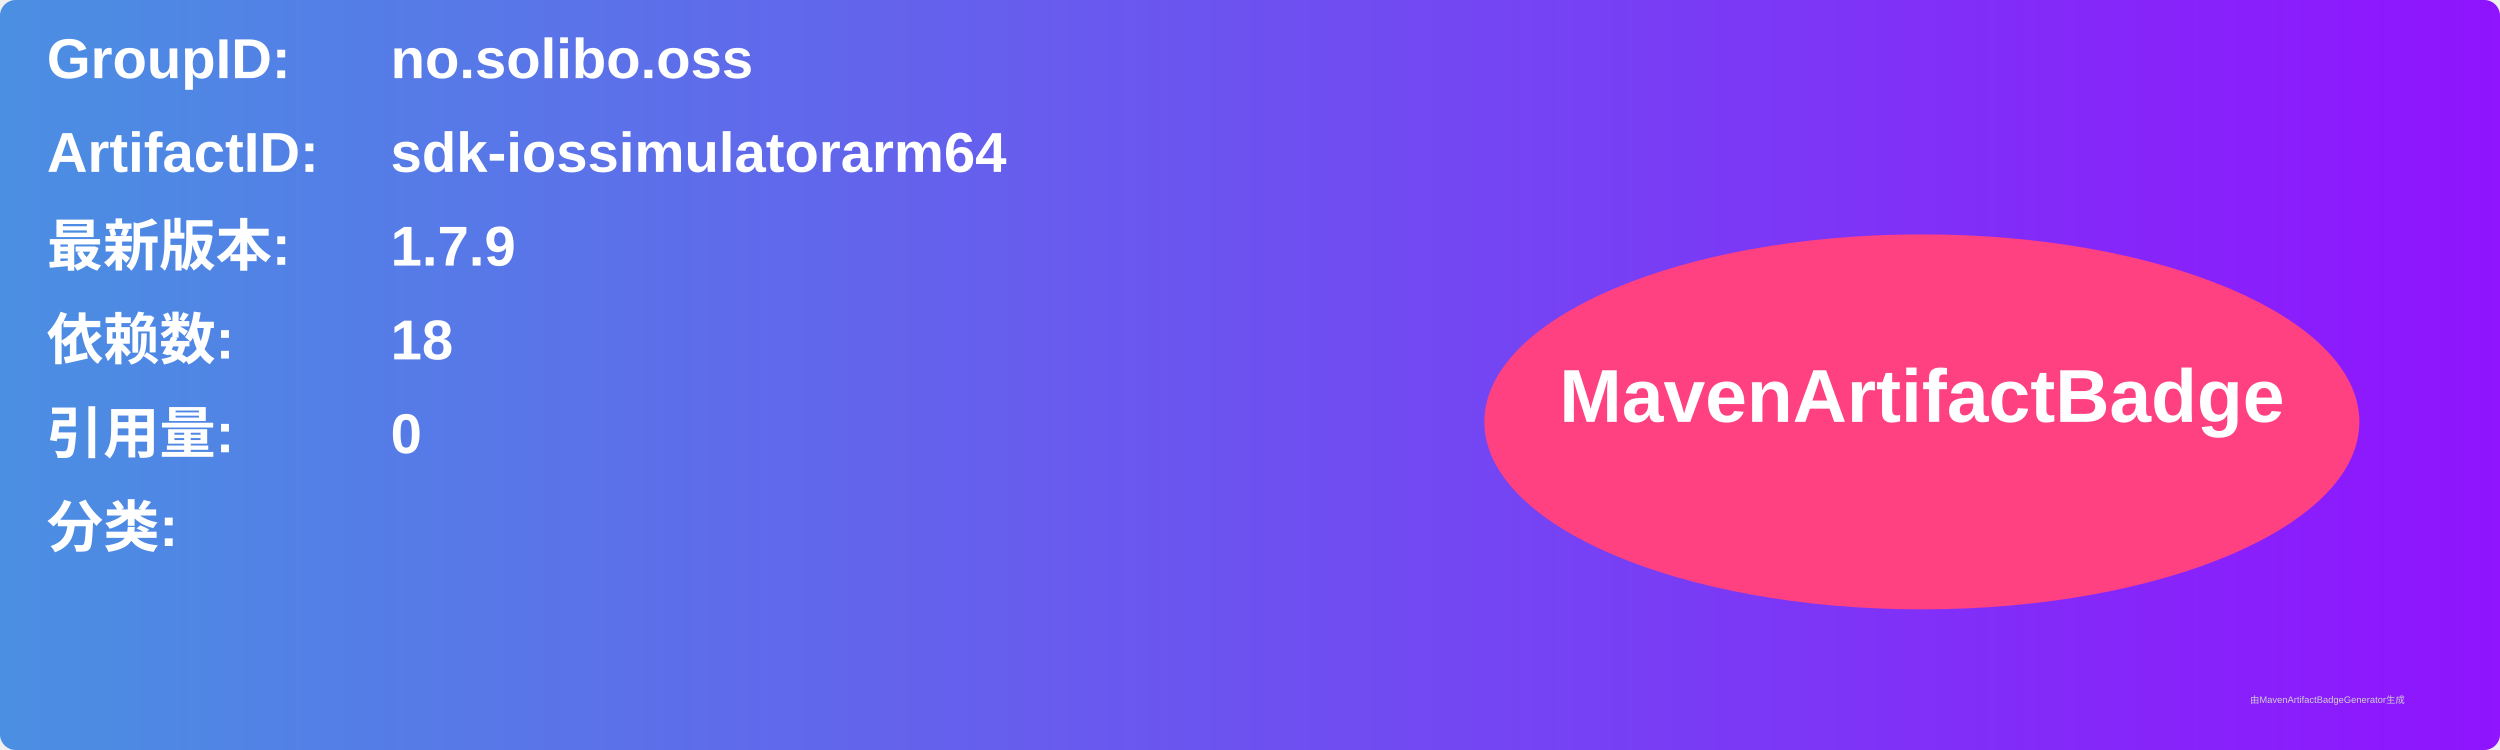
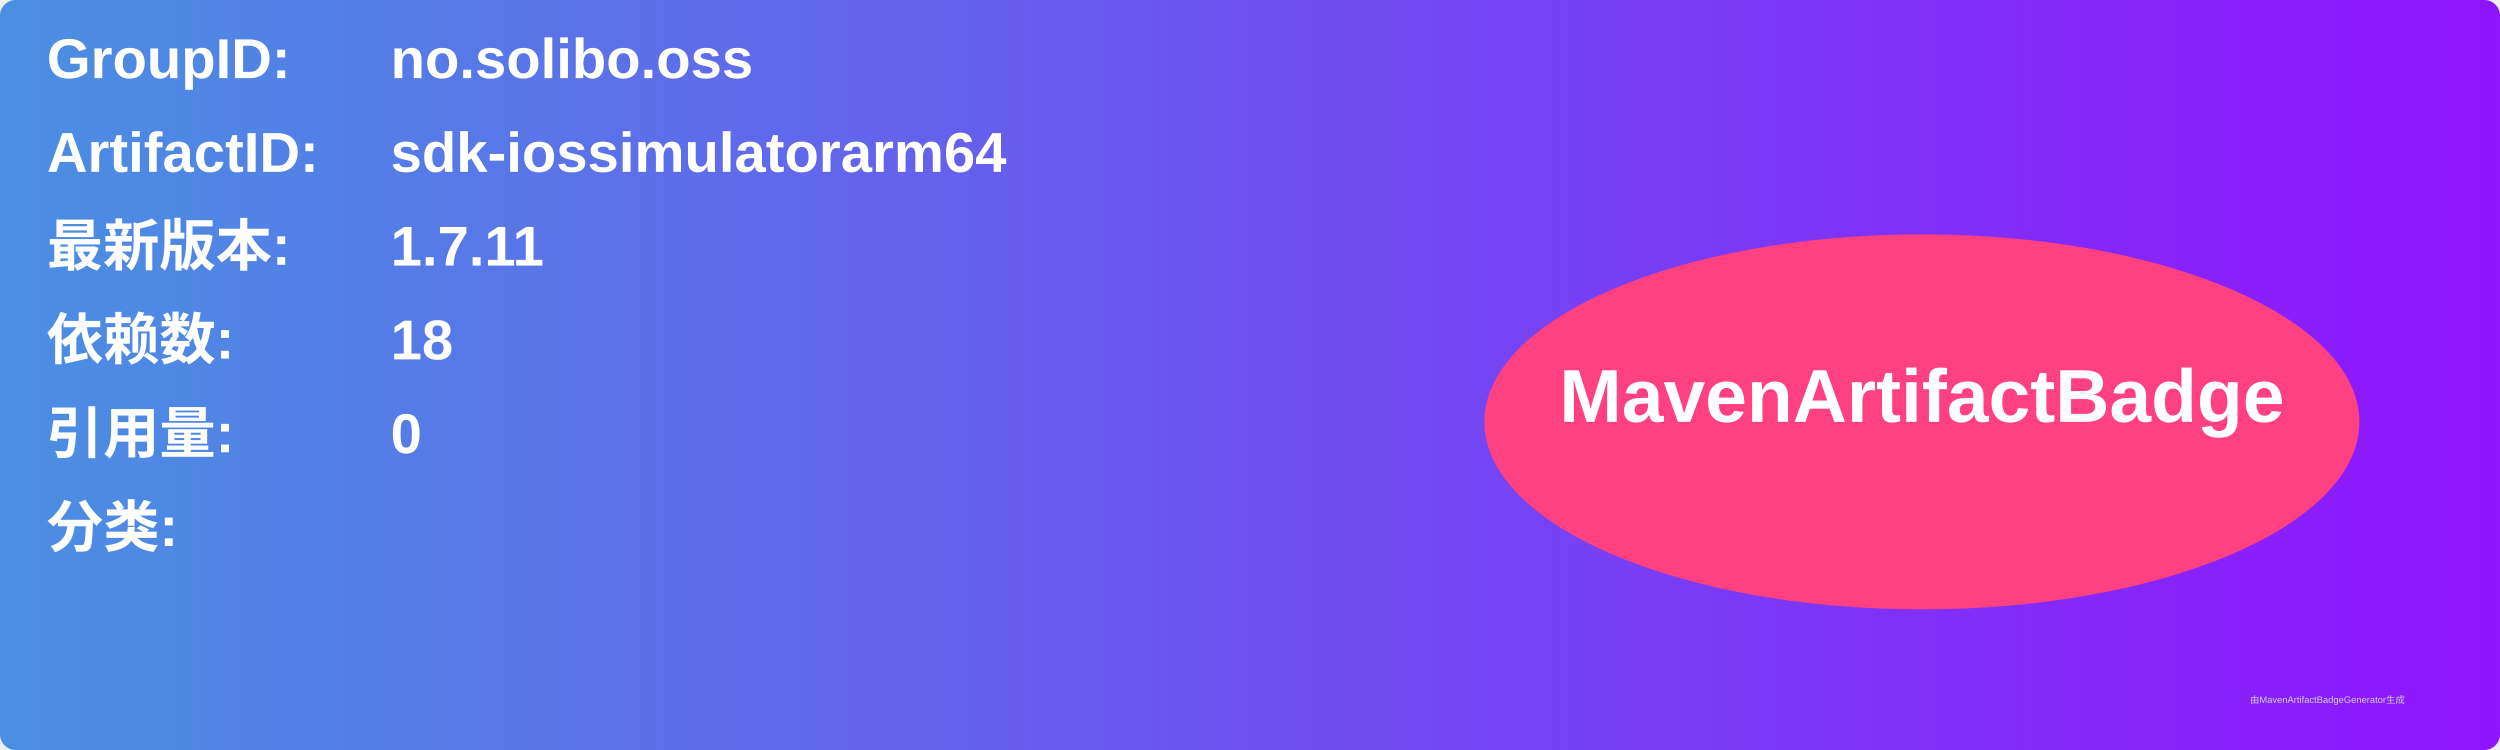
<svg xmlns="http://www.w3.org/2000/svg" width="800" height="240" viewBox="0 0 800 240">
  <linearGradient id="grad" x1="0%" y1="0%" x2="100%" y2="0%">
    <stop offset="0%" stop-color="#4a90e2" />
    <stop offset="100%" stop-color="#9013fe" />
  </linearGradient>
  <rect width="100%" height="100%" rx="5" ry="5" fill="url(#grad)" />
  <g transform="translate(15, 15)">
    <text x="0" y="10" font-family="Arial" font-size="18" fill="white" font-weight="bold" width="260">GroupID:</text>
    <text x="110" y="10" font-family="Arial" font-size="18" fill="white" font-weight="bold" width="460">no.solibo.oss</text>
    <text x="0" y="40" font-family="Arial" font-size="18" fill="white" font-weight="bold" width="260">ArtifactID:</text>
    <text x="110" y="40" font-family="Arial" font-size="18" fill="white" font-weight="bold" width="460">sdk-iossimulatorarm64</text>
    <text x="0" y="70" font-family="Arial" font-size="18" fill="white" font-weight="bold">最新版本:</text>
    <text x="110" y="70" font-family="Arial" font-size="18" fill="white" font-weight="bold">
-       <tspan font-weight="bold">1.7.9</tspan>
+       <tspan font-weight="bold">1.7.11</tspan>
    </text>
    <text x="0" y="100" font-family="Arial" font-size="18" fill="white" font-weight="bold">依赖数: </text>
    <text x="110" y="100" font-family="Arial" font-size="18" fill="white">
      <tspan font-weight="bold">18</tspan>
    </text>
    <text x="0" y="130" font-family="Arial" font-size="18" fill="white" font-weight="bold">引用量: </text>
    <text x="110" y="130" font-family="Arial" font-size="18" fill="white">
      <tspan font-weight="bold">0</tspan>
    </text>
    <text x="0" y="160" font-family="Arial" font-size="18" fill="white" font-weight="bold">分类:</text>
    <text x="10" y="190" font-family="Arial" font-size="10" fill="white">
      <tspan font-weight="bold" />
    </text>
    <ellipse cx="600" cy="120" rx="140" ry="60" fill="#ff4081" />
    <text x="600" y="120" text-anchor="middle" font-family="Arial" font-size="24" fill="white" font-weight="bold">MavenArtifactBadge</text>
  </g>
  <text x="720" y="225" font-family="Arial" font-size="3" fill="#d0d0d0">由MavenArtifactBadgeGenerator生成</text>
</svg>
